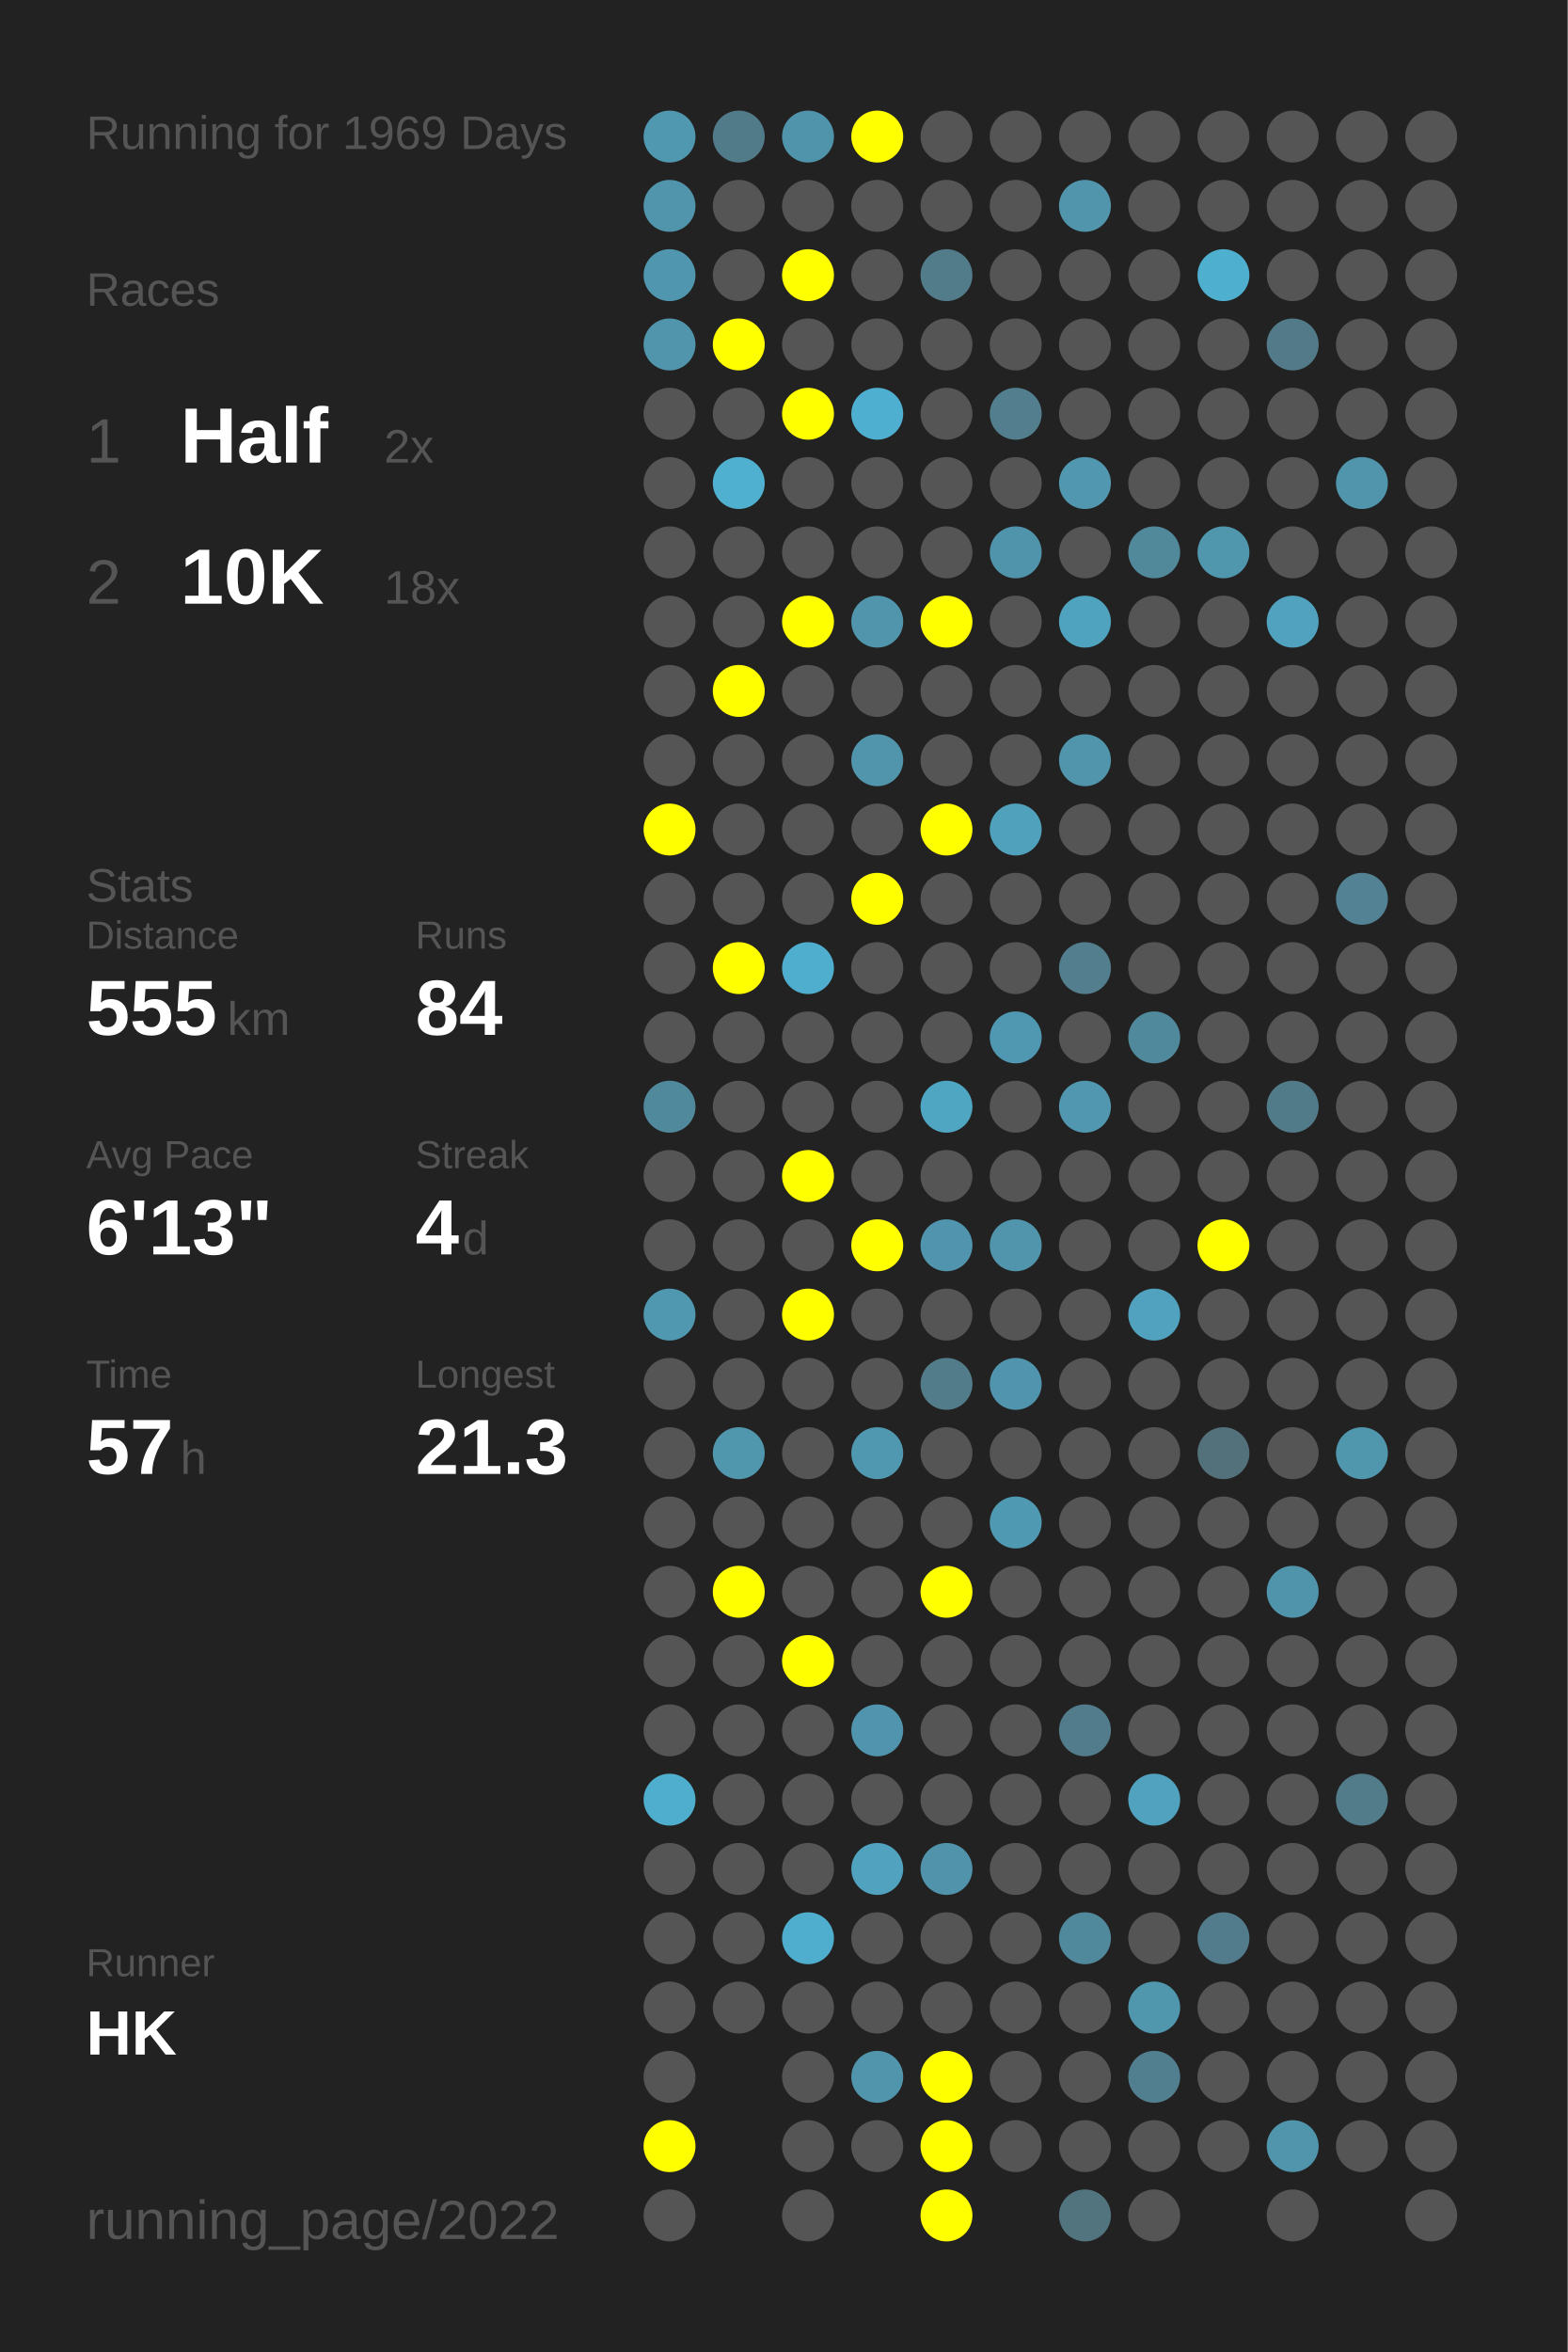
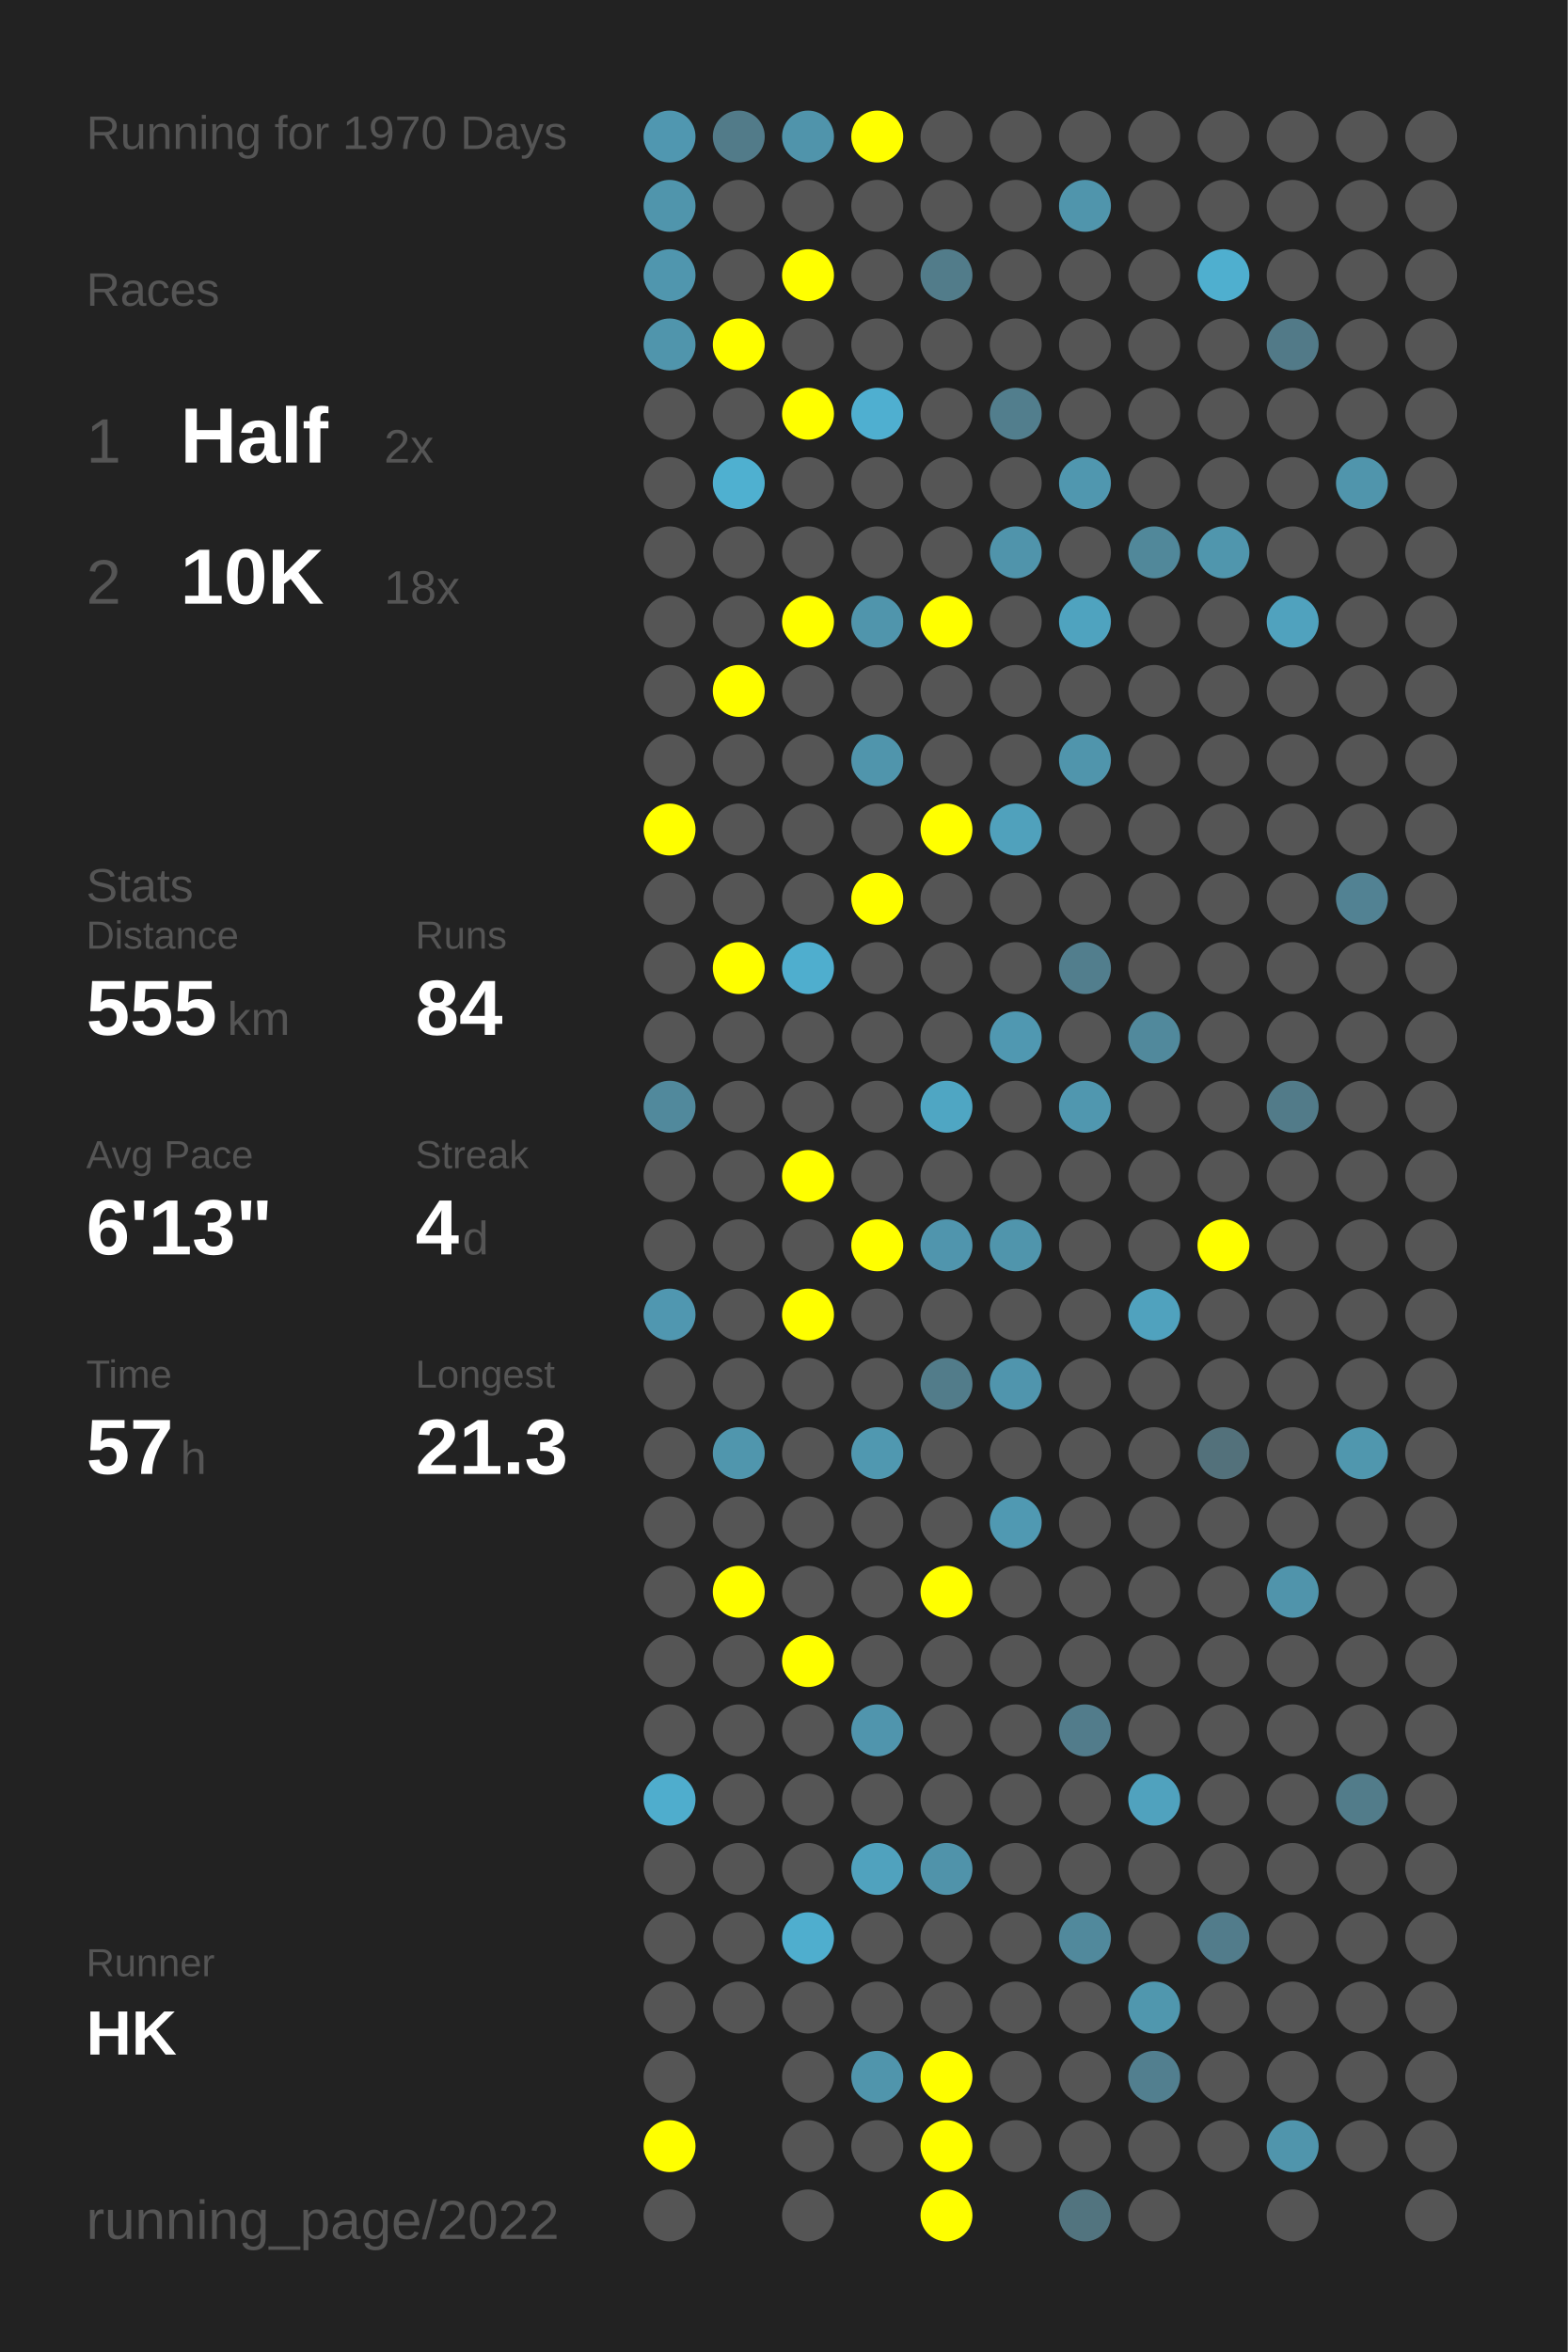
<svg xmlns="http://www.w3.org/2000/svg" baseProfile="full" height="300mm" version="1.1" viewBox="0,0,200,300" width="200mm">
  <defs />
  <rect fill="#222222" height="300" width="200" x="0" y="0" />
-   <text fill="#555555" style="font-size:6px; font-family:Arial;" x="11" y="19">Running for 1969 Days</text>
+   <text fill="#555555" style="font-size:6px; font-family:Arial;" x="11" y="19">Running for 1970 Days</text>
  <text fill="#555555" style="font-size:6px; font-family:Arial;" x="11" y="39">Races</text>
  <text fill="#555555" style="font-size:8px; font-family:Arial;" x="11" y="59">1</text>
  <text fill="#FFFFFF" style="font-size:10px; font-family:Arial; font-weight:bold;" x="23" y="59">Half</text>
  <text fill="#555555" style="font-size:6px; font-family:Arial;" x="49" y="59">2x</text>
  <text fill="#555555" style="font-size:8px; font-family:Arial;" x="11" y="77">2</text>
  <text fill="#FFFFFF" style="font-size:10px; font-family:Arial; font-weight:bold;" x="23" y="77">10K</text>
  <text fill="#555555" style="font-size:6px; font-family:Arial;" x="49" y="77">18x</text>
  <text fill="#555555" style="font-size:6px; font-family:Arial;" x="11" y="115">Stats</text>
  <text fill="#555555" style="font-size:5px; font-family:Arial;" x="11" y="121">Distance</text>
  <text fill="#FFFFFF" style="font-size:10px; font-family:Arial; font-weight:bold;" x="11" y="132">555</text>
  <text fill="#555555" style="font-size:6px; font-family:Arial;" x="29" y="132">km</text>
  <text fill="#555555" style="font-size:5px; font-family:Arial;" x="53" y="121">Runs</text>
  <text fill="#FFFFFF" style="font-size:10px; font-family:Arial; font-weight:bold;" x="53" y="132">84</text>
  <text fill="#555555" style="font-size:5px; font-family:Arial;" x="11" y="149">Avg Pace</text>
  <text fill="#FFFFFF" style="font-size:10px; font-family:Arial; font-weight:bold;" x="11" y="160">6'13"</text>
  <text fill="#555555" style="font-size:5px; font-family:Arial;" x="53" y="149">Streak</text>
  <text fill="#FFFFFF" style="font-size:10px; font-family:Arial; font-weight:bold;" x="53" y="160">4</text>
  <text fill="#555555" style="font-size:6px; font-family:Arial;" x="59" y="160">d</text>
  <text fill="#555555" style="font-size:5px; font-family:Arial;" x="11" y="177">Time</text>
  <text fill="#FFFFFF" style="font-size:10px; font-family:Arial; font-weight:bold;" x="11" y="188">57</text>
  <text fill="#555555" style="font-size:6px; font-family:Arial;" x="23" y="188">h</text>
  <text fill="#555555" style="font-size:5px; font-family:Arial;" x="53" y="177">Longest</text>
  <text fill="#FFFFFF" style="font-size:10px; font-family:Arial; font-weight:bold;" x="53" y="188">21.3</text>
  <text fill="#555555" style="font-size:5px; font-family:Arial;" x="11" y="252.065">Runner</text>
  <text fill="#FFFFFF" style="font-size:8px; font-family:Arial; font-weight:bold;" x="11" y="262.065">HK</text>
  <text fill="#555555" style="font-size:7px; font-family:Arial;" x="11" y="285.581">running_page/2022</text>
  <circle cx="85.417" cy="17.419" fill="#5097b0" r="3.312" />
  <circle cx="85.417" cy="26.258" fill="#5095ac" r="3.312" />
  <circle cx="85.417" cy="35.097" fill="#5096ae" r="3.312" />
  <circle cx="85.417" cy="43.935" fill="#5095ac" r="3.312" />
  <circle cx="85.417" cy="52.774" fill="#555555" r="3.312" />
  <circle cx="85.417" cy="61.613" fill="#555555" r="3.312" />
  <circle cx="85.417" cy="70.452" fill="#555555" r="3.312" />
  <circle cx="85.417" cy="79.29" fill="#555555" r="3.312" />
  <circle cx="85.417" cy="88.129" fill="#555555" r="3.312" />
  <circle cx="85.417" cy="96.968" fill="#555555" r="3.312" />
  <circle cx="85.417" cy="105.806" fill="#FFFF00" r="3.312" />
  <circle cx="85.417" cy="114.645" fill="#555555" r="3.312" />
  <circle cx="85.417" cy="123.484" fill="#555555" r="3.312" />
  <circle cx="85.417" cy="132.323" fill="#555555" r="3.312" />
  <circle cx="85.417" cy="141.161" fill="#51899c" r="3.312" />
  <circle cx="85.417" cy="150" fill="#555555" r="3.312" />
  <circle cx="85.417" cy="158.839" fill="#555555" r="3.312" />
  <circle cx="85.417" cy="167.677" fill="#5097b0" r="3.312" />
  <circle cx="85.417" cy="176.516" fill="#555555" r="3.312" />
  <circle cx="85.417" cy="185.355" fill="#555555" r="3.312" />
  <circle cx="85.417" cy="194.194" fill="#555555" r="3.312" />
  <circle cx="85.417" cy="203.032" fill="#555555" r="3.312" />
  <circle cx="85.417" cy="211.871" fill="#555555" r="3.312" />
  <circle cx="85.417" cy="220.71" fill="#555555" r="3.312" />
  <circle cx="85.417" cy="229.548" fill="#4fadcd" r="3.312" />
  <circle cx="85.417" cy="238.387" fill="#555555" r="3.312" />
  <circle cx="85.417" cy="247.226" fill="#555555" r="3.312" />
  <circle cx="85.417" cy="256.065" fill="#555555" r="3.312" />
  <circle cx="85.417" cy="264.903" fill="#555555" r="3.312" />
  <circle cx="85.417" cy="273.742" fill="#FFFF00" r="3.312" />
  <circle cx="85.417" cy="282.581" fill="#555555" r="3.312" />
  <circle cx="94.25" cy="17.419" fill="#527b89" r="3.312" />
  <circle cx="94.25" cy="26.258" fill="#555555" r="3.312" />
  <circle cx="94.25" cy="35.097" fill="#555555" r="3.312" />
  <circle cx="94.25" cy="43.935" fill="#FFFF00" r="3.312" />
  <circle cx="94.25" cy="52.774" fill="#555555" r="3.312" />
  <circle cx="94.25" cy="61.613" fill="#4fb0d0" r="3.312" />
  <circle cx="94.25" cy="70.452" fill="#555555" r="3.312" />
  <circle cx="94.25" cy="79.29" fill="#555555" r="3.312" />
  <circle cx="94.25" cy="88.129" fill="#FFFF00" r="3.312" />
  <circle cx="94.25" cy="96.968" fill="#555555" r="3.312" />
  <circle cx="94.25" cy="105.806" fill="#555555" r="3.312" />
  <circle cx="94.25" cy="114.645" fill="#555555" r="3.312" />
  <circle cx="94.25" cy="123.484" fill="#FFFF00" r="3.312" />
  <circle cx="94.25" cy="132.323" fill="#555555" r="3.312" />
  <circle cx="94.25" cy="141.161" fill="#555555" r="3.312" />
  <circle cx="94.25" cy="150" fill="#555555" r="3.312" />
  <circle cx="94.25" cy="158.839" fill="#555555" r="3.312" />
  <circle cx="94.25" cy="167.677" fill="#555555" r="3.312" />
  <circle cx="94.25" cy="176.516" fill="#555555" r="3.312" />
  <circle cx="94.25" cy="185.355" fill="#5096ad" r="3.312" />
  <circle cx="94.25" cy="194.194" fill="#555555" r="3.312" />
  <circle cx="94.25" cy="203.032" fill="#FFFF00" r="3.312" />
  <circle cx="94.25" cy="211.871" fill="#555555" r="3.312" />
  <circle cx="94.25" cy="220.71" fill="#555555" r="3.312" />
  <circle cx="94.25" cy="229.548" fill="#555555" r="3.312" />
  <circle cx="94.25" cy="238.387" fill="#555555" r="3.312" />
  <circle cx="94.25" cy="247.226" fill="#555555" r="3.312" />
  <circle cx="94.25" cy="256.065" fill="#555555" r="3.312" />
  <circle cx="103.083" cy="17.419" fill="#5094ab" r="3.312" />
  <circle cx="103.083" cy="26.258" fill="#555555" r="3.312" />
  <circle cx="103.083" cy="35.097" fill="#FFFF00" r="3.312" />
  <circle cx="103.083" cy="43.935" fill="#555555" r="3.312" />
  <circle cx="103.083" cy="52.774" fill="#FFFF00" r="3.312" />
  <circle cx="103.083" cy="61.613" fill="#555555" r="3.312" />
  <circle cx="103.083" cy="70.452" fill="#555555" r="3.312" />
  <circle cx="103.083" cy="79.29" fill="#FFFF00" r="3.312" />
  <circle cx="103.083" cy="88.129" fill="#555555" r="3.312" />
  <circle cx="103.083" cy="96.968" fill="#555555" r="3.312" />
  <circle cx="103.083" cy="105.806" fill="#555555" r="3.312" />
  <circle cx="103.083" cy="114.645" fill="#555555" r="3.312" />
  <circle cx="103.083" cy="123.484" fill="#4faece" r="3.312" />
  <circle cx="103.083" cy="132.323" fill="#555555" r="3.312" />
  <circle cx="103.083" cy="141.161" fill="#555555" r="3.312" />
  <circle cx="103.083" cy="150" fill="#FFFF00" r="3.312" />
  <circle cx="103.083" cy="158.839" fill="#555555" r="3.312" />
  <circle cx="103.083" cy="167.677" fill="#FFFF00" r="3.312" />
  <circle cx="103.083" cy="176.516" fill="#555555" r="3.312" />
  <circle cx="103.083" cy="185.355" fill="#555555" r="3.312" />
  <circle cx="103.083" cy="194.194" fill="#555555" r="3.312" />
  <circle cx="103.083" cy="203.032" fill="#555555" r="3.312" />
  <circle cx="103.083" cy="211.871" fill="#FFFF00" r="3.312" />
  <circle cx="103.083" cy="220.71" fill="#555555" r="3.312" />
  <circle cx="103.083" cy="229.548" fill="#555555" r="3.312" />
  <circle cx="103.083" cy="238.387" fill="#555555" r="3.312" />
  <circle cx="103.083" cy="247.226" fill="#4faece" r="3.312" />
  <circle cx="103.083" cy="256.065" fill="#555555" r="3.312" />
  <circle cx="103.083" cy="264.903" fill="#555555" r="3.312" />
  <circle cx="103.083" cy="273.742" fill="#555555" r="3.312" />
  <circle cx="103.083" cy="282.581" fill="#555555" r="3.312" />
  <circle cx="111.917" cy="17.419" fill="#FFFF00" r="3.312" />
  <circle cx="111.917" cy="26.258" fill="#555555" r="3.312" />
  <circle cx="111.917" cy="35.097" fill="#555555" r="3.312" />
  <circle cx="111.917" cy="43.935" fill="#555555" r="3.312" />
  <circle cx="111.917" cy="52.774" fill="#4fafd0" r="3.312" />
  <circle cx="111.917" cy="61.613" fill="#555555" r="3.312" />
  <circle cx="111.917" cy="70.452" fill="#555555" r="3.312" />
  <circle cx="111.917" cy="79.29" fill="#5095ac" r="3.312" />
  <circle cx="111.917" cy="88.129" fill="#555555" r="3.312" />
  <circle cx="111.917" cy="96.968" fill="#5095ac" r="3.312" />
  <circle cx="111.917" cy="105.806" fill="#555555" r="3.312" />
  <circle cx="111.917" cy="114.645" fill="#FFFF00" r="3.312" />
  <circle cx="111.917" cy="123.484" fill="#555555" r="3.312" />
  <circle cx="111.917" cy="132.323" fill="#555555" r="3.312" />
  <circle cx="111.917" cy="141.161" fill="#555555" r="3.312" />
  <circle cx="111.917" cy="150" fill="#555555" r="3.312" />
  <circle cx="111.917" cy="158.839" fill="#FFFF00" r="3.312" />
  <circle cx="111.917" cy="167.677" fill="#555555" r="3.312" />
  <circle cx="111.917" cy="176.516" fill="#555555" r="3.312" />
  <circle cx="111.917" cy="185.355" fill="#5098b0" r="3.312" />
  <circle cx="111.917" cy="194.194" fill="#555555" r="3.312" />
  <circle cx="111.917" cy="203.032" fill="#555555" r="3.312" />
  <circle cx="111.917" cy="211.871" fill="#555555" r="3.312" />
  <circle cx="111.917" cy="220.71" fill="#5095ad" r="3.312" />
  <circle cx="111.917" cy="229.548" fill="#555555" r="3.312" />
  <circle cx="111.917" cy="238.387" fill="#50a2be" r="3.312" />
  <circle cx="111.917" cy="247.226" fill="#555555" r="3.312" />
  <circle cx="111.917" cy="256.065" fill="#555555" r="3.312" />
  <circle cx="111.917" cy="264.903" fill="#5095ac" r="3.312" />
  <circle cx="111.917" cy="273.742" fill="#555555" r="3.312" />
  <circle cx="120.75" cy="17.419" fill="#555555" r="3.312" />
  <circle cx="120.75" cy="26.258" fill="#555555" r="3.312" />
  <circle cx="120.75" cy="35.097" fill="#527c8a" r="3.312" />
  <circle cx="120.75" cy="43.935" fill="#555555" r="3.312" />
  <circle cx="120.75" cy="52.774" fill="#555555" r="3.312" />
  <circle cx="120.75" cy="61.613" fill="#555555" r="3.312" />
  <circle cx="120.75" cy="70.452" fill="#555555" r="3.312" />
  <circle cx="120.75" cy="79.29" fill="#FFFF00" r="3.312" />
  <circle cx="120.75" cy="88.129" fill="#555555" r="3.312" />
  <circle cx="120.75" cy="96.968" fill="#555555" r="3.312" />
  <circle cx="120.75" cy="105.806" fill="#FFFF00" r="3.312" />
  <circle cx="120.75" cy="114.645" fill="#555555" r="3.312" />
  <circle cx="120.75" cy="123.484" fill="#555555" r="3.312" />
  <circle cx="120.75" cy="132.323" fill="#555555" r="3.312" />
  <circle cx="120.75" cy="141.161" fill="#4fa6c3" r="3.312" />
  <circle cx="120.75" cy="150" fill="#555555" r="3.312" />
  <circle cx="120.75" cy="158.839" fill="#5095ad" r="3.312" />
  <circle cx="120.75" cy="167.677" fill="#555555" r="3.312" />
  <circle cx="120.75" cy="176.516" fill="#527c8a" r="3.312" />
  <circle cx="120.75" cy="185.355" fill="#555555" r="3.312" />
  <circle cx="120.75" cy="194.194" fill="#555555" r="3.312" />
  <circle cx="120.75" cy="203.032" fill="#FFFF00" r="3.312" />
  <circle cx="120.75" cy="211.871" fill="#555555" r="3.312" />
  <circle cx="120.75" cy="220.71" fill="#555555" r="3.312" />
  <circle cx="120.75" cy="229.548" fill="#555555" r="3.312" />
  <circle cx="120.75" cy="238.387" fill="#5093aa" r="3.312" />
  <circle cx="120.75" cy="247.226" fill="#555555" r="3.312" />
  <circle cx="120.75" cy="256.065" fill="#555555" r="3.312" />
  <circle cx="120.75" cy="264.903" fill="#FFFF00" r="3.312" />
  <circle cx="120.75" cy="273.742" fill="#FFFF00" r="3.312" />
  <circle cx="120.75" cy="282.581" fill="#FFFF00" r="3.312" />
  <circle cx="129.583" cy="17.419" fill="#555555" r="3.312" />
  <circle cx="129.583" cy="26.258" fill="#555555" r="3.312" />
  <circle cx="129.583" cy="35.097" fill="#555555" r="3.312" />
  <circle cx="129.583" cy="43.935" fill="#555555" r="3.312" />
  <circle cx="129.583" cy="52.774" fill="#527e8d" r="3.312" />
  <circle cx="129.583" cy="61.613" fill="#555555" r="3.312" />
  <circle cx="129.583" cy="70.452" fill="#5094ab" r="3.312" />
  <circle cx="129.583" cy="79.29" fill="#555555" r="3.312" />
  <circle cx="129.583" cy="88.129" fill="#555555" r="3.312" />
  <circle cx="129.583" cy="96.968" fill="#555555" r="3.312" />
  <circle cx="129.583" cy="105.806" fill="#50a1bc" r="3.312" />
  <circle cx="129.583" cy="114.645" fill="#555555" r="3.312" />
  <circle cx="129.583" cy="123.484" fill="#555555" r="3.312" />
  <circle cx="129.583" cy="132.323" fill="#5098b1" r="3.312" />
  <circle cx="129.583" cy="141.161" fill="#555555" r="3.312" />
  <circle cx="129.583" cy="150" fill="#555555" r="3.312" />
  <circle cx="129.583" cy="158.839" fill="#5095ac" r="3.312" />
  <circle cx="129.583" cy="167.677" fill="#555555" r="3.312" />
  <circle cx="129.583" cy="176.516" fill="#5095ad" r="3.312" />
  <circle cx="129.583" cy="185.355" fill="#555555" r="3.312" />
  <circle cx="129.583" cy="194.194" fill="#5099b2" r="3.312" />
  <circle cx="129.583" cy="203.032" fill="#555555" r="3.312" />
  <circle cx="129.583" cy="211.871" fill="#555555" r="3.312" />
  <circle cx="129.583" cy="220.71" fill="#555555" r="3.312" />
  <circle cx="129.583" cy="229.548" fill="#555555" r="3.312" />
  <circle cx="129.583" cy="238.387" fill="#555555" r="3.312" />
  <circle cx="129.583" cy="247.226" fill="#555555" r="3.312" />
  <circle cx="129.583" cy="256.065" fill="#555555" r="3.312" />
  <circle cx="129.583" cy="264.903" fill="#555555" r="3.312" />
  <circle cx="129.583" cy="273.742" fill="#555555" r="3.312" />
  <circle cx="138.417" cy="17.419" fill="#555555" r="3.312" />
  <circle cx="138.417" cy="26.258" fill="#5095ac" r="3.312" />
  <circle cx="138.417" cy="35.097" fill="#555555" r="3.312" />
  <circle cx="138.417" cy="43.935" fill="#555555" r="3.312" />
  <circle cx="138.417" cy="52.774" fill="#555555" r="3.312" />
  <circle cx="138.417" cy="61.613" fill="#5097af" r="3.312" />
  <circle cx="138.417" cy="70.452" fill="#555555" r="3.312" />
  <circle cx="138.417" cy="79.29" fill="#4fa3bf" r="3.312" />
  <circle cx="138.417" cy="88.129" fill="#555555" r="3.312" />
  <circle cx="138.417" cy="96.968" fill="#5095ac" r="3.312" />
  <circle cx="138.417" cy="105.806" fill="#555555" r="3.312" />
  <circle cx="138.417" cy="114.645" fill="#555555" r="3.312" />
  <circle cx="138.417" cy="123.484" fill="#527e8d" r="3.312" />
  <circle cx="138.417" cy="132.323" fill="#555555" r="3.312" />
  <circle cx="138.417" cy="141.161" fill="#5097af" r="3.312" />
  <circle cx="138.417" cy="150" fill="#555555" r="3.312" />
  <circle cx="138.417" cy="158.839" fill="#555555" r="3.312" />
  <circle cx="138.417" cy="167.677" fill="#555555" r="3.312" />
  <circle cx="138.417" cy="176.516" fill="#555555" r="3.312" />
  <circle cx="138.417" cy="185.355" fill="#555555" r="3.312" />
  <circle cx="138.417" cy="194.194" fill="#555555" r="3.312" />
  <circle cx="138.417" cy="203.032" fill="#555555" r="3.312" />
  <circle cx="138.417" cy="211.871" fill="#555555" r="3.312" />
  <circle cx="138.417" cy="220.71" fill="#527c8b" r="3.312" />
  <circle cx="138.417" cy="229.548" fill="#555555" r="3.312" />
  <circle cx="138.417" cy="238.387" fill="#555555" r="3.312" />
  <circle cx="138.417" cy="247.226" fill="#51899c" r="3.312" />
  <circle cx="138.417" cy="256.065" fill="#555555" r="3.312" />
  <circle cx="138.417" cy="264.903" fill="#555555" r="3.312" />
  <circle cx="138.417" cy="273.742" fill="#555555" r="3.312" />
  <circle cx="138.417" cy="282.581" fill="#52747f" r="3.312" />
  <circle cx="147.25" cy="17.419" fill="#555555" r="3.312" />
  <circle cx="147.25" cy="26.258" fill="#555555" r="3.312" />
  <circle cx="147.25" cy="35.097" fill="#555555" r="3.312" />
  <circle cx="147.25" cy="43.935" fill="#555555" r="3.312" />
  <circle cx="147.25" cy="52.774" fill="#555555" r="3.312" />
  <circle cx="147.25" cy="61.613" fill="#555555" r="3.312" />
  <circle cx="147.25" cy="70.452" fill="#51889a" r="3.312" />
  <circle cx="147.25" cy="79.29" fill="#555555" r="3.312" />
  <circle cx="147.25" cy="88.129" fill="#555555" r="3.312" />
  <circle cx="147.25" cy="96.968" fill="#555555" r="3.312" />
  <circle cx="147.25" cy="105.806" fill="#555555" r="3.312" />
  <circle cx="147.25" cy="114.645" fill="#555555" r="3.312" />
  <circle cx="147.25" cy="123.484" fill="#555555" r="3.312" />
  <circle cx="147.25" cy="132.323" fill="#51899c" r="3.312" />
  <circle cx="147.25" cy="141.161" fill="#555555" r="3.312" />
  <circle cx="147.25" cy="150" fill="#555555" r="3.312" />
  <circle cx="147.25" cy="158.839" fill="#555555" r="3.312" />
  <circle cx="147.25" cy="167.677" fill="#50a2be" r="3.312" />
  <circle cx="147.25" cy="176.516" fill="#555555" r="3.312" />
  <circle cx="147.25" cy="185.355" fill="#555555" r="3.312" />
  <circle cx="147.25" cy="194.194" fill="#555555" r="3.312" />
  <circle cx="147.25" cy="203.032" fill="#555555" r="3.312" />
  <circle cx="147.25" cy="211.871" fill="#555555" r="3.312" />
  <circle cx="147.25" cy="220.71" fill="#555555" r="3.312" />
  <circle cx="147.25" cy="229.548" fill="#50a2be" r="3.312" />
  <circle cx="147.25" cy="238.387" fill="#555555" r="3.312" />
  <circle cx="147.25" cy="247.226" fill="#555555" r="3.312" />
  <circle cx="147.25" cy="256.065" fill="#5097ae" r="3.312" />
  <circle cx="147.25" cy="264.903" fill="#527f8f" r="3.312" />
  <circle cx="147.25" cy="273.742" fill="#555555" r="3.312" />
  <circle cx="147.25" cy="282.581" fill="#555555" r="3.312" />
  <circle cx="156.083" cy="17.419" fill="#555555" r="3.312" />
  <circle cx="156.083" cy="26.258" fill="#555555" r="3.312" />
  <circle cx="156.083" cy="35.097" fill="#4fafcf" r="3.312" />
  <circle cx="156.083" cy="43.935" fill="#555555" r="3.312" />
  <circle cx="156.083" cy="52.774" fill="#555555" r="3.312" />
  <circle cx="156.083" cy="61.613" fill="#555555" r="3.312" />
  <circle cx="156.083" cy="70.452" fill="#5096ad" r="3.312" />
  <circle cx="156.083" cy="79.29" fill="#555555" r="3.312" />
  <circle cx="156.083" cy="88.129" fill="#555555" r="3.312" />
  <circle cx="156.083" cy="96.968" fill="#555555" r="3.312" />
  <circle cx="156.083" cy="105.806" fill="#555555" r="3.312" />
  <circle cx="156.083" cy="114.645" fill="#555555" r="3.312" />
  <circle cx="156.083" cy="123.484" fill="#555555" r="3.312" />
  <circle cx="156.083" cy="132.323" fill="#555555" r="3.312" />
  <circle cx="156.083" cy="141.161" fill="#555555" r="3.312" />
  <circle cx="156.083" cy="150" fill="#555555" r="3.312" />
  <circle cx="156.083" cy="158.839" fill="#FFFF00" r="3.312" />
  <circle cx="156.083" cy="167.677" fill="#555555" r="3.312" />
  <circle cx="156.083" cy="176.516" fill="#555555" r="3.312" />
  <circle cx="156.083" cy="185.355" fill="#53717b" r="3.312" />
  <circle cx="156.083" cy="194.194" fill="#555555" r="3.312" />
  <circle cx="156.083" cy="203.032" fill="#555555" r="3.312" />
  <circle cx="156.083" cy="211.871" fill="#555555" r="3.312" />
  <circle cx="156.083" cy="220.71" fill="#555555" r="3.312" />
  <circle cx="156.083" cy="229.548" fill="#555555" r="3.312" />
  <circle cx="156.083" cy="238.387" fill="#555555" r="3.312" />
  <circle cx="156.083" cy="247.226" fill="#527c8b" r="3.312" />
  <circle cx="156.083" cy="256.065" fill="#555555" r="3.312" />
  <circle cx="156.083" cy="264.903" fill="#555555" r="3.312" />
  <circle cx="156.083" cy="273.742" fill="#555555" r="3.312" />
  <circle cx="164.917" cy="17.419" fill="#555555" r="3.312" />
  <circle cx="164.917" cy="26.258" fill="#555555" r="3.312" />
  <circle cx="164.917" cy="35.097" fill="#555555" r="3.312" />
  <circle cx="164.917" cy="43.935" fill="#527a88" r="3.312" />
  <circle cx="164.917" cy="52.774" fill="#555555" r="3.312" />
  <circle cx="164.917" cy="61.613" fill="#555555" r="3.312" />
  <circle cx="164.917" cy="70.452" fill="#555555" r="3.312" />
  <circle cx="164.917" cy="79.29" fill="#50a2be" r="3.312" />
  <circle cx="164.917" cy="88.129" fill="#555555" r="3.312" />
  <circle cx="164.917" cy="96.968" fill="#555555" r="3.312" />
  <circle cx="164.917" cy="105.806" fill="#555555" r="3.312" />
  <circle cx="164.917" cy="114.645" fill="#555555" r="3.312" />
  <circle cx="164.917" cy="123.484" fill="#555555" r="3.312" />
  <circle cx="164.917" cy="132.323" fill="#555555" r="3.312" />
  <circle cx="164.917" cy="141.161" fill="#527b89" r="3.312" />
  <circle cx="164.917" cy="150" fill="#555555" r="3.312" />
  <circle cx="164.917" cy="158.839" fill="#555555" r="3.312" />
  <circle cx="164.917" cy="167.677" fill="#555555" r="3.312" />
  <circle cx="164.917" cy="176.516" fill="#555555" r="3.312" />
  <circle cx="164.917" cy="185.355" fill="#555555" r="3.312" />
  <circle cx="164.917" cy="194.194" fill="#555555" r="3.312" />
  <circle cx="164.917" cy="203.032" fill="#5094ab" r="3.312" />
  <circle cx="164.917" cy="211.871" fill="#555555" r="3.312" />
  <circle cx="164.917" cy="220.71" fill="#555555" r="3.312" />
  <circle cx="164.917" cy="229.548" fill="#555555" r="3.312" />
  <circle cx="164.917" cy="238.387" fill="#555555" r="3.312" />
  <circle cx="164.917" cy="247.226" fill="#555555" r="3.312" />
  <circle cx="164.917" cy="256.065" fill="#555555" r="3.312" />
  <circle cx="164.917" cy="264.903" fill="#555555" r="3.312" />
  <circle cx="164.917" cy="273.742" fill="#5095ac" r="3.312" />
  <circle cx="164.917" cy="282.581" fill="#555555" r="3.312" />
  <circle cx="173.75" cy="17.419" fill="#555555" r="3.312" />
  <circle cx="173.75" cy="26.258" fill="#555555" r="3.312" />
  <circle cx="173.75" cy="35.097" fill="#555555" r="3.312" />
  <circle cx="173.75" cy="43.935" fill="#555555" r="3.312" />
  <circle cx="173.75" cy="52.774" fill="#555555" r="3.312" />
  <circle cx="173.75" cy="61.613" fill="#5095ac" r="3.312" />
  <circle cx="173.75" cy="70.452" fill="#555555" r="3.312" />
  <circle cx="173.75" cy="79.29" fill="#555555" r="3.312" />
  <circle cx="173.75" cy="88.129" fill="#555555" r="3.312" />
  <circle cx="173.75" cy="96.968" fill="#555555" r="3.312" />
  <circle cx="173.75" cy="105.806" fill="#555555" r="3.312" />
  <circle cx="173.75" cy="114.645" fill="#528293" r="3.312" />
  <circle cx="173.75" cy="123.484" fill="#555555" r="3.312" />
  <circle cx="173.75" cy="132.323" fill="#555555" r="3.312" />
  <circle cx="173.75" cy="141.161" fill="#555555" r="3.312" />
  <circle cx="173.75" cy="150" fill="#555555" r="3.312" />
  <circle cx="173.75" cy="158.839" fill="#555555" r="3.312" />
  <circle cx="173.75" cy="167.677" fill="#555555" r="3.312" />
  <circle cx="173.75" cy="176.516" fill="#555555" r="3.312" />
  <circle cx="173.75" cy="185.355" fill="#5097ae" r="3.312" />
  <circle cx="173.75" cy="194.194" fill="#555555" r="3.312" />
  <circle cx="173.75" cy="203.032" fill="#555555" r="3.312" />
  <circle cx="173.75" cy="211.871" fill="#555555" r="3.312" />
  <circle cx="173.75" cy="220.71" fill="#555555" r="3.312" />
  <circle cx="173.75" cy="229.548" fill="#527c8a" r="3.312" />
  <circle cx="173.75" cy="238.387" fill="#555555" r="3.312" />
  <circle cx="173.75" cy="247.226" fill="#555555" r="3.312" />
  <circle cx="173.75" cy="256.065" fill="#555555" r="3.312" />
  <circle cx="173.75" cy="264.903" fill="#555555" r="3.312" />
  <circle cx="173.75" cy="273.742" fill="#555555" r="3.312" />
  <circle cx="182.583" cy="17.419" fill="#555555" r="3.312" />
  <circle cx="182.583" cy="26.258" fill="#555555" r="3.312" />
  <circle cx="182.583" cy="35.097" fill="#555555" r="3.312" />
  <circle cx="182.583" cy="43.935" fill="#555555" r="3.312" />
  <circle cx="182.583" cy="52.774" fill="#555555" r="3.312" />
  <circle cx="182.583" cy="61.613" fill="#555555" r="3.312" />
  <circle cx="182.583" cy="70.452" fill="#555555" r="3.312" />
  <circle cx="182.583" cy="79.29" fill="#555555" r="3.312" />
  <circle cx="182.583" cy="88.129" fill="#555555" r="3.312" />
  <circle cx="182.583" cy="96.968" fill="#555555" r="3.312" />
  <circle cx="182.583" cy="105.806" fill="#555555" r="3.312" />
  <circle cx="182.583" cy="114.645" fill="#555555" r="3.312" />
  <circle cx="182.583" cy="123.484" fill="#555555" r="3.312" />
  <circle cx="182.583" cy="132.323" fill="#555555" r="3.312" />
  <circle cx="182.583" cy="141.161" fill="#555555" r="3.312" />
  <circle cx="182.583" cy="150" fill="#555555" r="3.312" />
  <circle cx="182.583" cy="158.839" fill="#555555" r="3.312" />
  <circle cx="182.583" cy="167.677" fill="#555555" r="3.312" />
  <circle cx="182.583" cy="176.516" fill="#555555" r="3.312" />
  <circle cx="182.583" cy="185.355" fill="#555555" r="3.312" />
  <circle cx="182.583" cy="194.194" fill="#555555" r="3.312" />
  <circle cx="182.583" cy="203.032" fill="#555555" r="3.312" />
  <circle cx="182.583" cy="211.871" fill="#555555" r="3.312" />
  <circle cx="182.583" cy="220.71" fill="#555555" r="3.312" />
  <circle cx="182.583" cy="229.548" fill="#555555" r="3.312" />
  <circle cx="182.583" cy="238.387" fill="#555555" r="3.312" />
  <circle cx="182.583" cy="247.226" fill="#555555" r="3.312" />
  <circle cx="182.583" cy="256.065" fill="#555555" r="3.312" />
  <circle cx="182.583" cy="264.903" fill="#555555" r="3.312" />
  <circle cx="182.583" cy="273.742" fill="#555555" r="3.312" />
  <circle cx="182.583" cy="282.581" fill="#555555" r="3.312" />
</svg>
